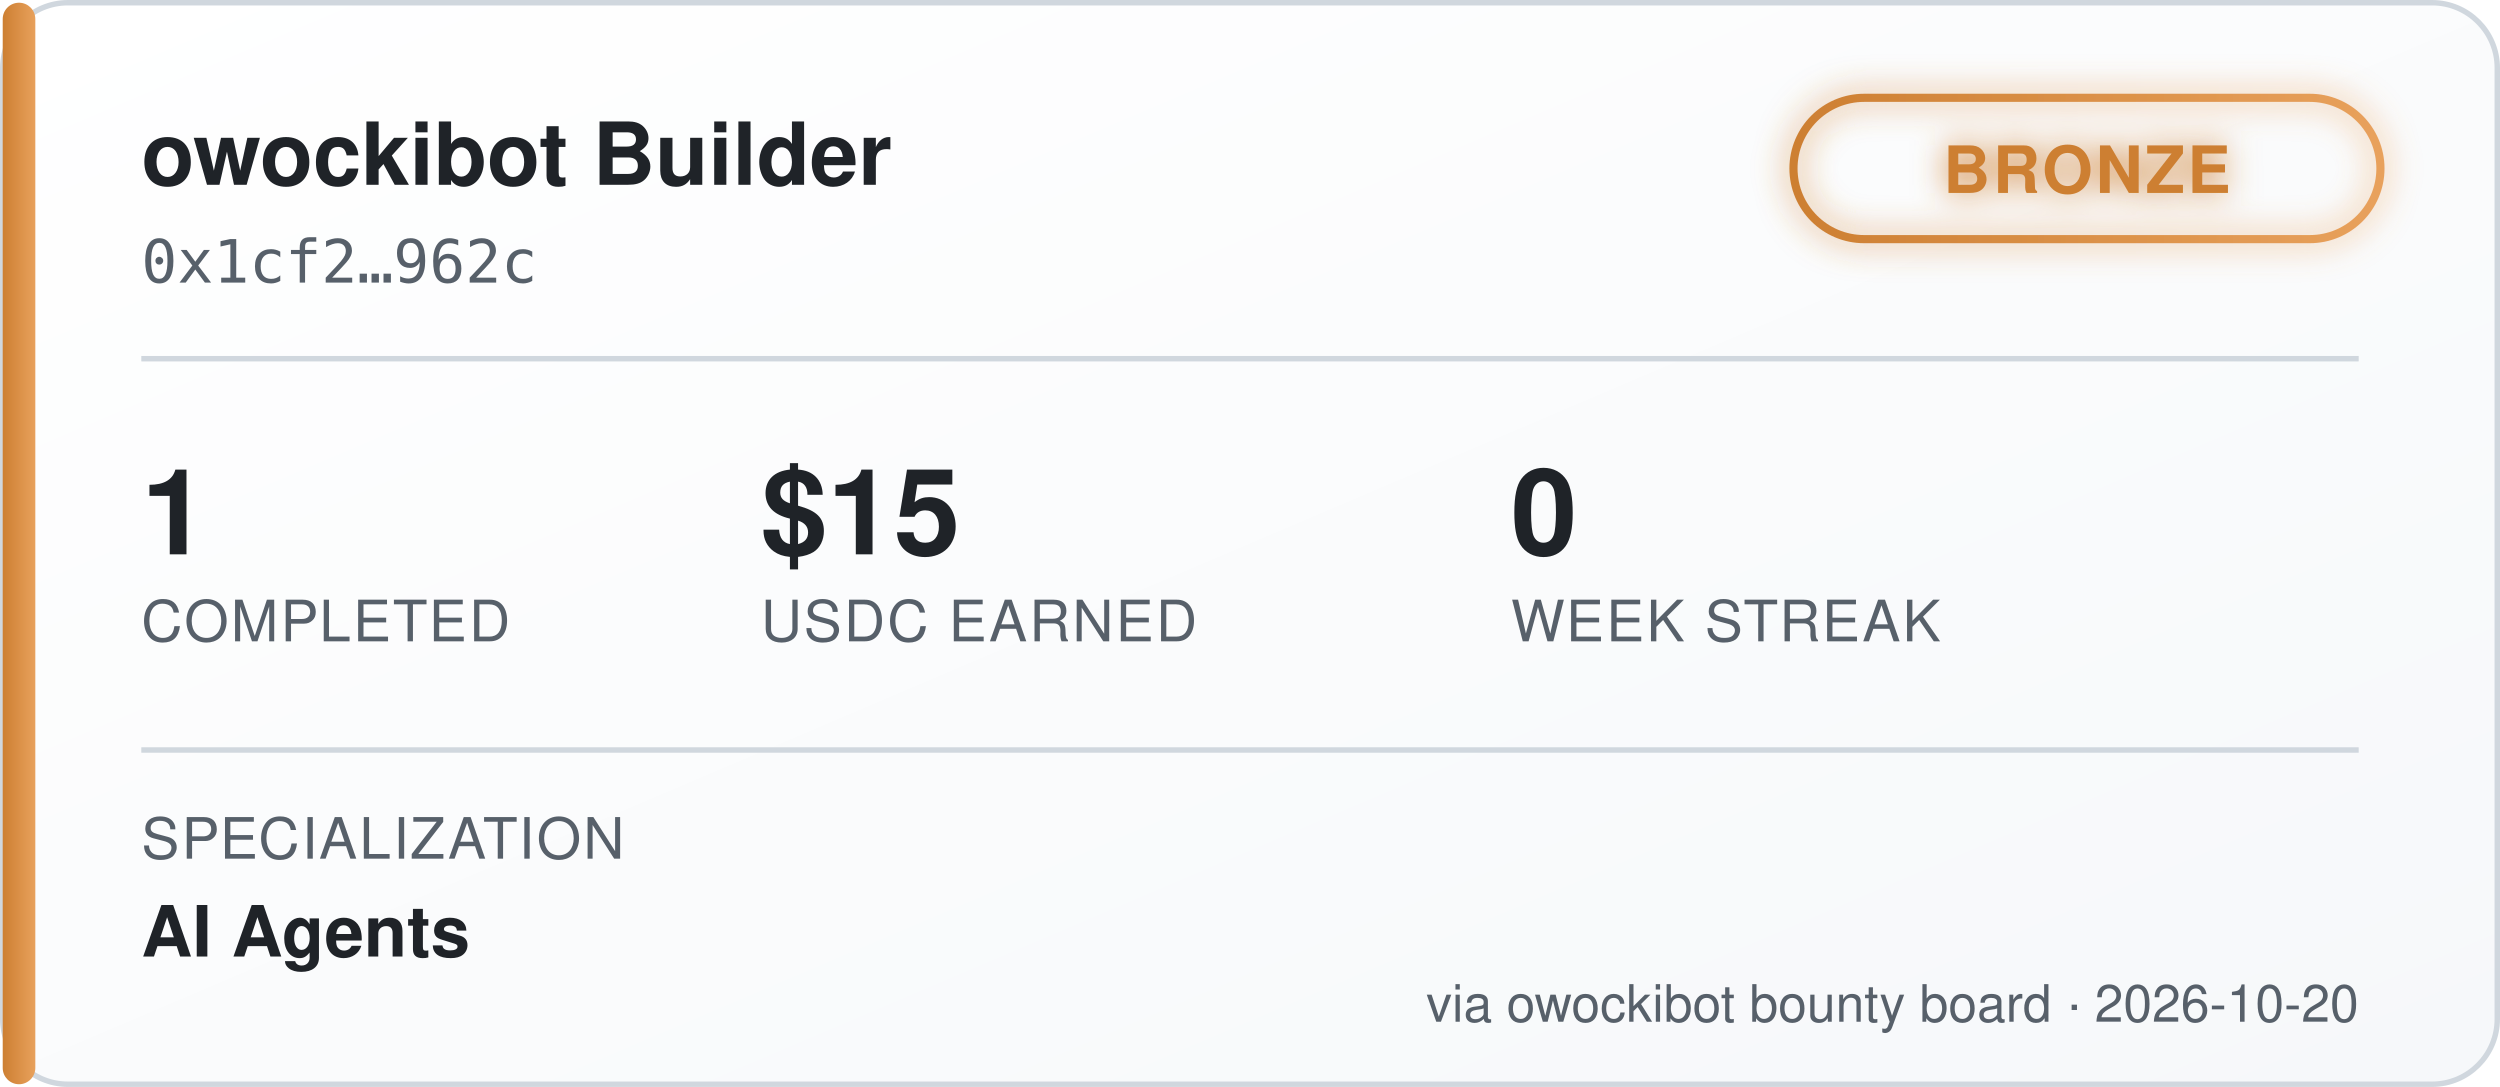
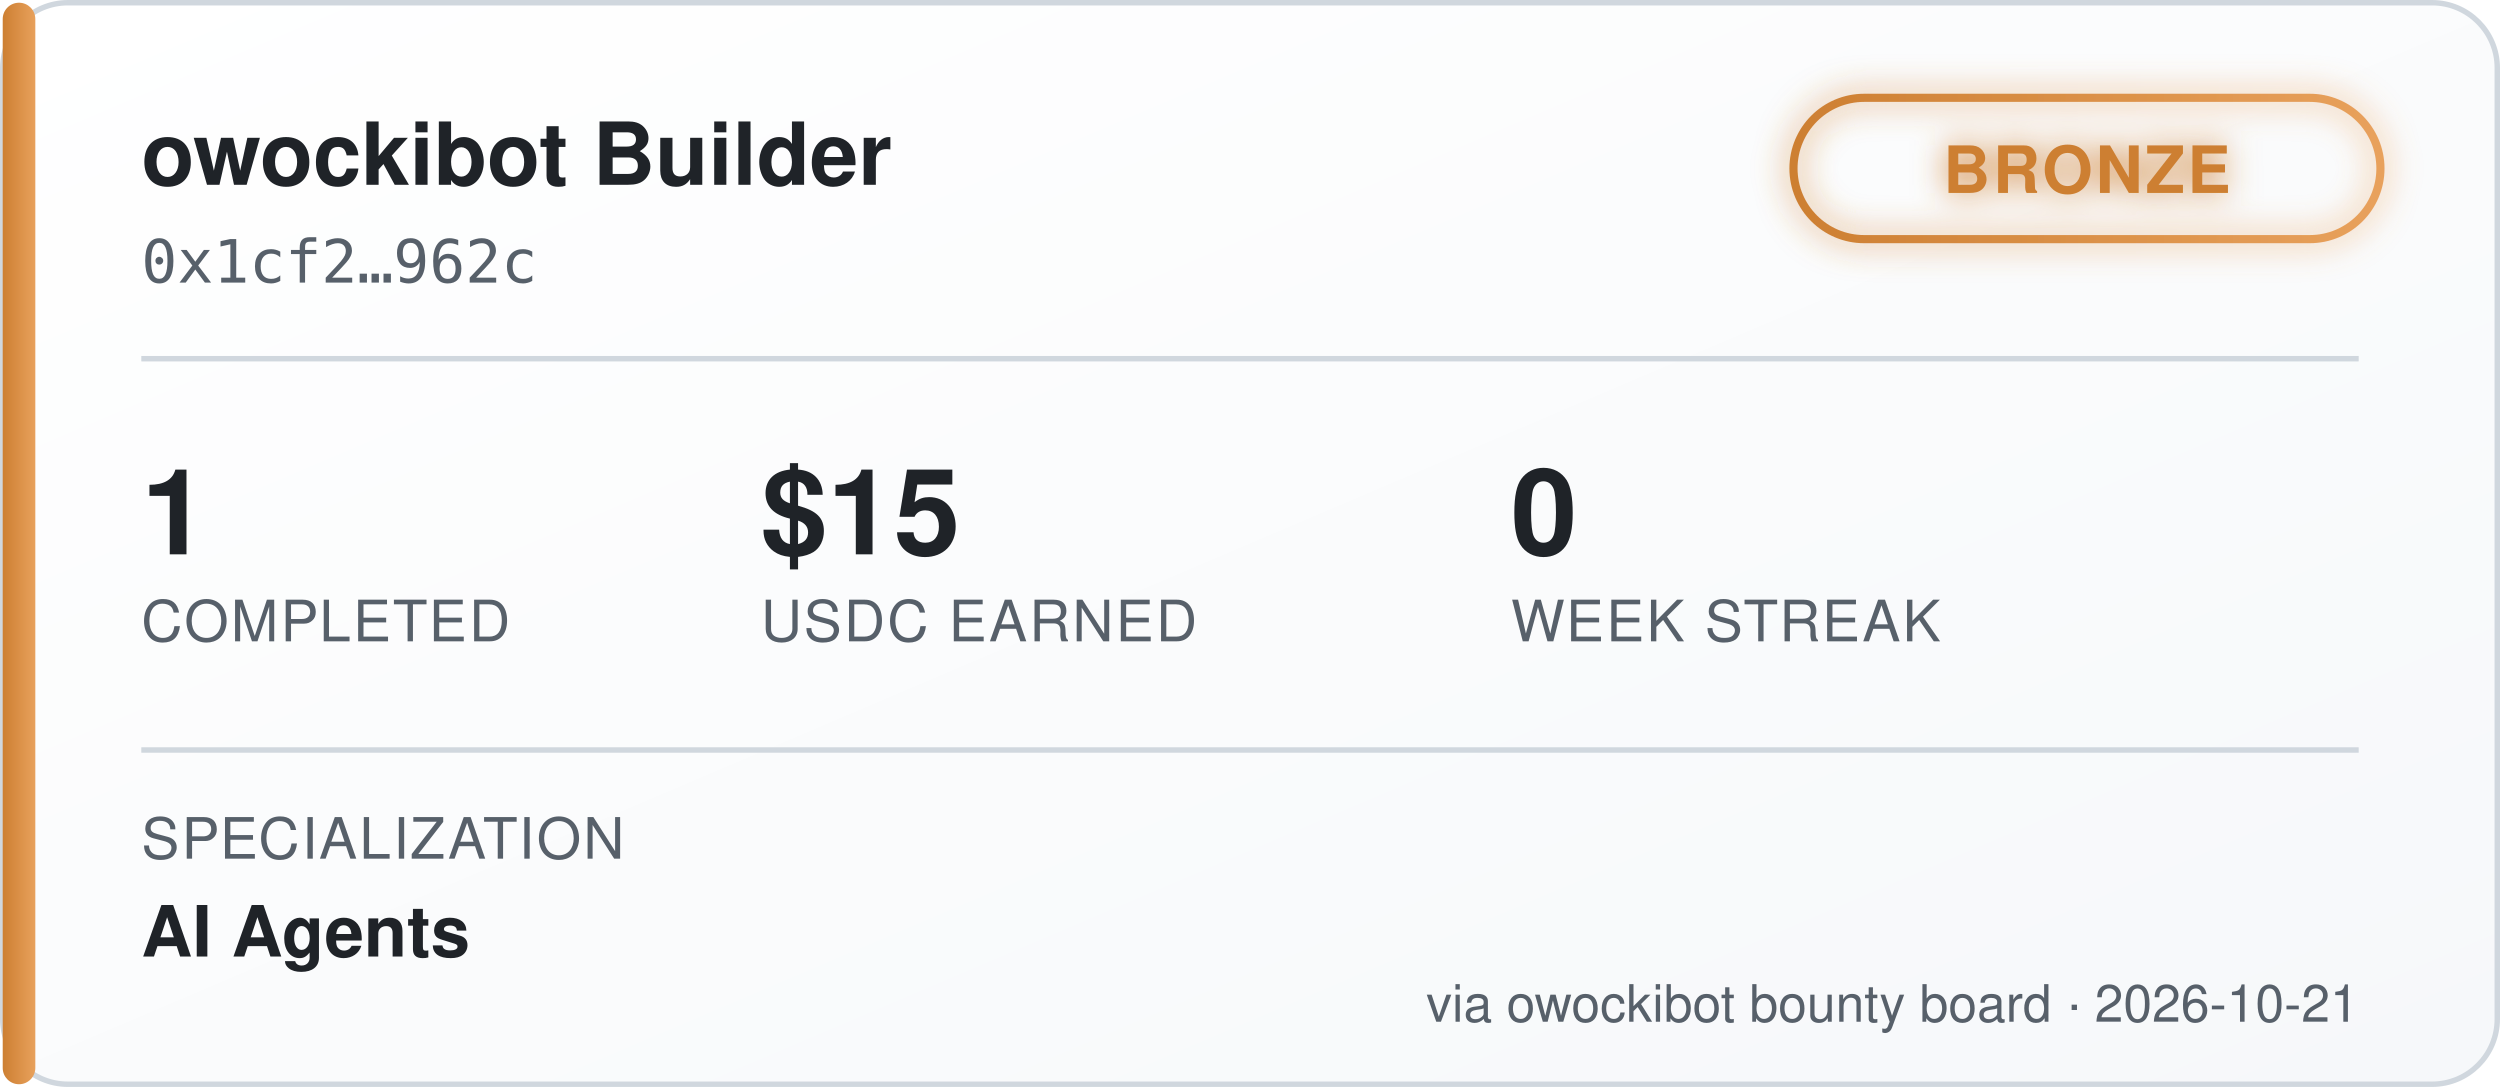
<svg xmlns="http://www.w3.org/2000/svg" width="460" height="200" viewBox="0 0 460 200" font-family="'Segoe UI', Helvetica, Arial, sans-serif">
  <defs>
    <linearGradient id="bgGrad" x1="0" y1="0" x2="1" y2="1">
      <stop offset="0%" stop-color="#ffffff" />
      <stop offset="100%" stop-color="#f6f8fa" />
    </linearGradient>
    <linearGradient id="tierGrad" x1="0" y1="0" x2="1" y2="0">
      <stop offset="0%" stop-color="#cd7f32" />
      <stop offset="100%" stop-color="#e8a15c" />
    </linearGradient>
    <filter id="glow" x="-50%" y="-50%" width="200%" height="200%">
      <feGaussianBlur stdDeviation="3" result="blur" />
      <feMerge>
        <feMergeNode in="blur" />
        <feMergeNode in="SourceGraphic" />
      </feMerge>
    </filter>
  </defs>
  <rect x="0.5" y="0.5" width="459" height="199" rx="12" fill="url(#bgGrad)" stroke="#d0d7de" />
  <rect x="0.5" y="0.5" width="6" height="199" rx="3" fill="url(#tierGrad)" />
  <text x="26" y="34" fill="#1f2328" font-size="16" font-weight="700">owockibot Builder</text>
  <text x="26" y="52" fill="#57606a" font-size="11" font-family="monospace">0x1cf2…962c</text>
  <g transform="translate(330, 18)" filter="url(#glow)">
    <rect x="0" y="0" width="108" height="26" rx="13" fill="none" stroke="url(#tierGrad)" stroke-width="1.5" />
    <text x="54" y="17.5" fill="#cd7f32" font-size="12" font-weight="700" text-anchor="middle" letter-spacing="0.5">BRONZE</text>
  </g>
  <line x1="26" y1="66" x2="434" y2="66" stroke="#d0d7de" stroke-width="1" />
  <g font-size="22" font-weight="700" fill="#1f2328">
    <text x="26" y="102">1</text>
    <text x="140" y="102">$15</text>
    <text x="278" y="102">0</text>
  </g>
  <g font-size="10.5" fill="#57606a" letter-spacing="0.4">
    <text x="26" y="118">COMPLETED</text>
    <text x="140" y="118">USDC EARNED</text>
    <text x="278" y="118">WEEK STREAK</text>
  </g>
  <line x1="26" y1="138" x2="434" y2="138" stroke="#d0d7de" stroke-width="1" />
  <text x="26" y="158" fill="#57606a" font-size="10.5" letter-spacing="0.4">SPECIALIZATION</text>
  <text x="26" y="176" fill="#1f2328" font-size="13" font-weight="600">AI Agents</text>
-   <text x="434" y="188" fill="#57606a" font-size="9.5" text-anchor="end">via owockibot bounty board · 2026-10-20</text>
+   <text x="434" y="188" fill="#57606a" font-size="9.5" text-anchor="end">via owockibot bounty board · 2026-10-21</text>
</svg>
